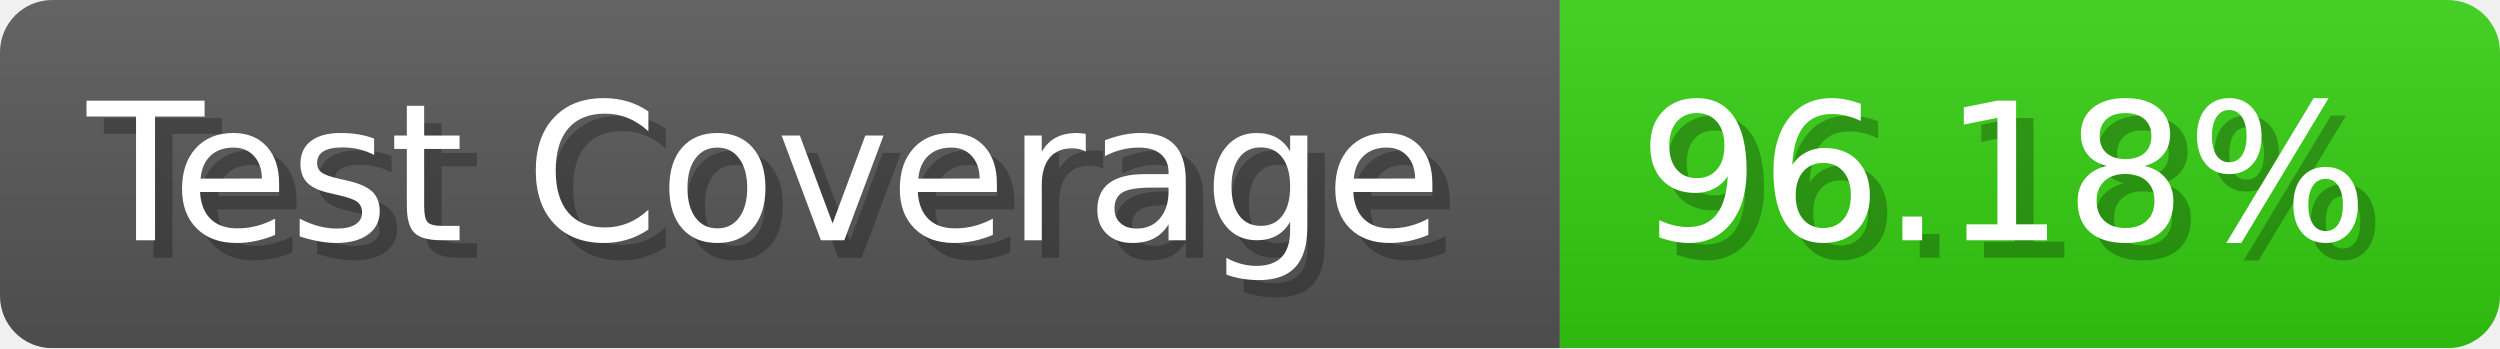
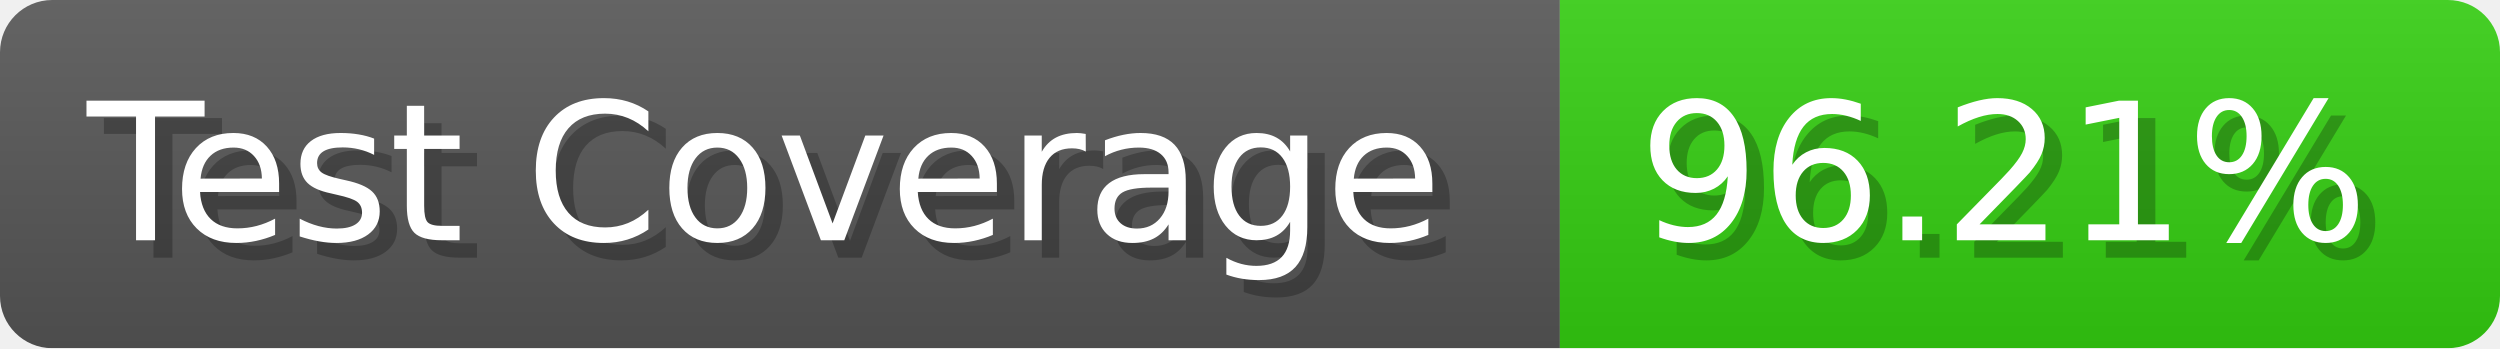
- <svg xmlns="http://www.w3.org/2000/svg" width="143.6" height="20" viewBox="0 0 1436 200" role="img" aria-label="Test Coverage: 96.18%">
+ <svg xmlns="http://www.w3.org/2000/svg" width="143.6" height="20" viewBox="0 0 1436 200" role="img" aria-label="Test Coverage: 96.21%">
  <linearGradient id="a" x2="0" y2="100%">
    <stop offset="0" stop-opacity=".1" stop-color="#EEE" />
    <stop offset="1" stop-opacity=".1" />
  </linearGradient>
  <mask id="m">
    <rect width="1436" height="200" rx="30" fill="#FFF" />
  </mask>
  <g mask="url(#m)">
    <rect width="896" height="200" fill="#555" />
    <rect width="540" height="200" fill="#3C1" x="896" />
    <rect width="1436" height="200" fill="url(#a)" />
  </g>
  <g aria-hidden="true" fill="#fff" text-anchor="start" font-family="Verdana,DejaVu Sans,sans-serif" font-size="110">
    <text x="60" y="148" textLength="796" fill="#000" opacity="0.25">Test Coverage</text>
    <text x="50" y="138" textLength="796">Test Coverage</text>
-     <text x="951" y="148" textLength="440" fill="#000" opacity="0.25">96.18%</text>
-     <text x="941" y="138" textLength="440">96.18%</text>
+     <text x="951" y="148" textLength="440" fill="#000" opacity="0.25">96.21%</text>
+     <text x="941" y="138" textLength="440">96.21%</text>
  </g>
</svg>
